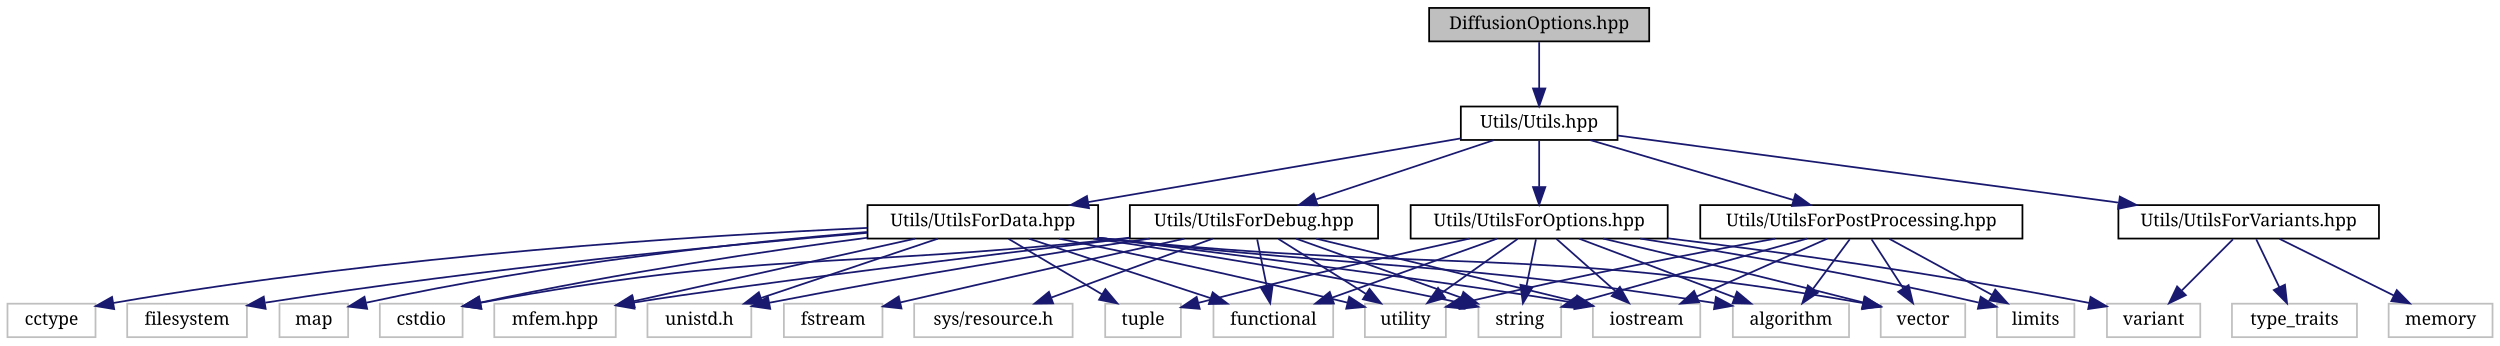
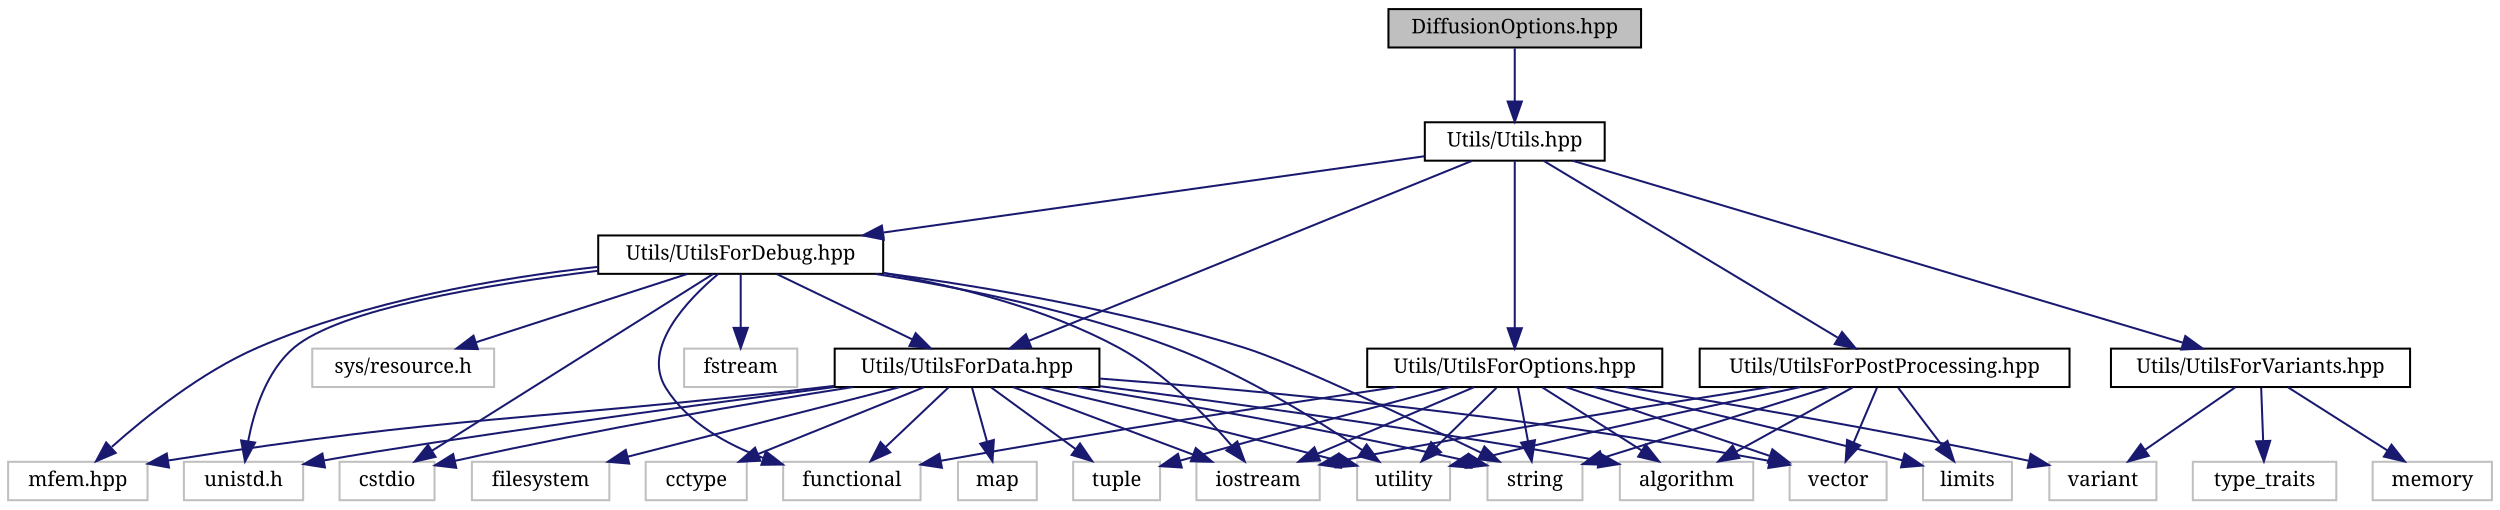
- <svg xmlns="http://www.w3.org/2000/svg" xmlns:xlink="http://www.w3.org/1999/xlink" width="1420pt" height="196pt" viewBox="0.00 0.00 1419.50 196.00">
-   <g id="graph0" class="graph" transform="scale(1 1) rotate(0) translate(4 192)">
+ <svg xmlns="http://www.w3.org/2000/svg" xmlns:xlink="http://www.w3.org/1999/xlink" width="1237pt" height="252pt" viewBox="0.00 0.00 1237.00 252.00">
+   <g id="graph0" class="graph" transform="scale(1 1) rotate(0) translate(4 248)">
    <g id="node1" class="node">
      <g id="a_node1">
        <a xlink:title="Option for Mass Diffusion problems.">
-           <polygon fill="#bfbfbf" stroke="black" points="807.5,-168.5 807.5,-187.5 932.5,-187.5 932.5,-168.5 807.5,-168.5" />
-           <text text-anchor="middle" x="870" y="-175.5" font-family="serif" font-size="10.00">DiffusionOptions.hpp</text>
+           <polygon fill="#bfbfbf" stroke="black" points="683,-224.5 683,-243.5 808,-243.5 808,-224.5 683,-224.5" />
+           <text text-anchor="middle" x="745.5" y="-231.5" font-family="serif" font-size="10.00">DiffusionOptions.hpp</text>
        </a>
      </g>
    </g>
    <g id="node2" class="node">
      <g id="a_node2">
        <a xlink:href="Utils_8hpp.html" target="_top" xlink:title="List of all Utils files.">
-           <polygon fill="none" stroke="black" points="825.5,-112.5 825.5,-131.5 914.5,-131.5 914.5,-112.5 825.5,-112.5" />
-           <text text-anchor="middle" x="870" y="-119.5" font-family="serif" font-size="10.00">Utils/Utils.hpp</text>
+           <polygon fill="none" stroke="black" points="701,-168.5 701,-187.5 790,-187.5 790,-168.5 701,-168.5" />
+           <text text-anchor="middle" x="745.5" y="-175.5" font-family="serif" font-size="10.00">Utils/Utils.hpp</text>
        </a>
      </g>
    </g>
    <g id="edge1" class="edge">
-       <path fill="none" stroke="midnightblue" d="M870,-168.08C870,-161.01 870,-150.86 870,-141.99" />
-       <polygon fill="midnightblue" stroke="midnightblue" points="873.5,-141.75 870,-131.75 866.5,-141.75 873.5,-141.75" />
+       <path fill="none" stroke="midnightblue" d="M745.5,-224.08C745.5,-217.01 745.5,-206.86 745.5,-197.99" />
+       <polygon fill="midnightblue" stroke="midnightblue" points="749,-197.75 745.5,-187.75 742,-197.75 749,-197.75" />
    </g>
    <g id="node3" class="node">
      <g id="a_node3">
        <a xlink:href="UtilsForData_8hpp.html" target="_top" xlink:title="Usefull methods for data.">
-           <polygon fill="none" stroke="black" points="488.5,-56.5 488.5,-75.5 619.5,-75.5 619.5,-56.5 488.5,-56.5" />
-           <text text-anchor="middle" x="554" y="-63.5" font-family="serif" font-size="10.00">Utils/UtilsForData.hpp</text>
+           <polygon fill="none" stroke="black" points="409,-56.5 409,-75.5 540,-75.5 540,-56.5 409,-56.5" />
+           <text text-anchor="middle" x="474.5" y="-63.5" font-family="serif" font-size="10.00">Utils/UtilsForData.hpp</text>
        </a>
      </g>
    </g>
    <g id="edge2" class="edge">
-       <path fill="none" stroke="midnightblue" d="M825.4,-113.38C770.04,-103.92 675.43,-87.75 613.82,-77.22" />
-       <polygon fill="midnightblue" stroke="midnightblue" points="614.29,-73.75 603.85,-75.52 613.11,-80.65 614.29,-73.75" />
+       <path fill="none" stroke="midnightblue" d="M724.24,-168.37C676.45,-148.97 560.41,-101.87 504.97,-79.37" />
+       <polygon fill="midnightblue" stroke="midnightblue" points="506.25,-76.11 495.67,-75.59 503.62,-82.6 506.25,-76.11" />
    </g>
    <g id="node17" class="node">
      <g id="a_node17">
        <a xlink:href="UtilsForDebug_8hpp.html" target="_top" xlink:title="Usefull methods for debug.">
-           <polygon fill="none" stroke="black" points="637.5,-56.5 637.5,-75.5 778.5,-75.5 778.5,-56.5 637.5,-56.5" />
-           <text text-anchor="middle" x="708" y="-63.5" font-family="serif" font-size="10.00">Utils/UtilsForDebug.hpp</text>
+           <polygon fill="none" stroke="black" points="292,-112.5 292,-131.5 433,-131.5 433,-112.5 292,-112.5" />
+           <text text-anchor="middle" x="362.5" y="-119.5" font-family="serif" font-size="10.00">Utils/UtilsForDebug.hpp</text>
        </a>
      </g>
    </g>
    <g id="edge16" class="edge">
-       <path fill="none" stroke="midnightblue" d="M844.33,-112.44C817.08,-103.36 773.82,-88.94 743.35,-78.78" />
-       <polygon fill="midnightblue" stroke="midnightblue" points="744.14,-75.36 733.55,-75.52 741.93,-82 744.14,-75.36" />
+       <path fill="none" stroke="midnightblue" d="M700.82,-170.7C635,-161.42 511.37,-143.99 433.18,-132.96" />
+       <polygon fill="midnightblue" stroke="midnightblue" points="433.32,-129.45 422.93,-131.52 432.34,-136.38 433.32,-129.45" />
    </g>
    <g id="node20" class="node">
      <g id="a_node20">
        <a xlink:href="UtilsForOptions_8hpp.html" target="_top" xlink:title="Usefull methods for Options.">
-           <polygon fill="none" stroke="black" points="797,-56.5 797,-75.5 943,-75.5 943,-56.5 797,-56.5" />
-           <text text-anchor="middle" x="870" y="-63.5" font-family="serif" font-size="10.00">Utils/UtilsForOptions.hpp</text>
-         </a>
-       </g>
-     </g>
-     <g id="edge26" class="edge">
-       <path fill="none" stroke="midnightblue" d="M870,-112.08C870,-105.01 870,-94.86 870,-85.99" />
-       <polygon fill="midnightblue" stroke="midnightblue" points="873.5,-85.75 870,-75.75 866.5,-85.75 873.5,-85.75" />
+           <polygon fill="none" stroke="black" points="672.5,-56.5 672.5,-75.5 818.5,-75.5 818.5,-56.5 672.5,-56.5" />
+           <text text-anchor="middle" x="745.5" y="-63.5" font-family="serif" font-size="10.00">Utils/UtilsForOptions.hpp</text>
+         </a>
+       </g>
+     </g>
+     <g id="edge27" class="edge">
+       <path fill="none" stroke="midnightblue" d="M745.5,-168.37C745.5,-150.62 745.5,-109.67 745.5,-85.6" />
+       <polygon fill="midnightblue" stroke="midnightblue" points="749,-85.59 745.5,-75.59 742,-85.59 749,-85.59" />
    </g>
    <g id="node23" class="node">
      <g id="a_node23">
        <a xlink:href="UtilsForPostProcessing_8hpp.html" target="_top" xlink:title="Usefull methods for post-processing.">
-           <polygon fill="none" stroke="black" points="961.5,-56.5 961.5,-75.5 1144.5,-75.5 1144.5,-56.5 961.5,-56.5" />
-           <text text-anchor="middle" x="1053" y="-63.5" font-family="serif" font-size="10.00">Utils/UtilsForPostProcessing.hpp</text>
-         </a>
-       </g>
-     </g>
-     <g id="edge36" class="edge">
-       <path fill="none" stroke="midnightblue" d="M899,-112.44C930.18,-103.24 979.93,-88.56 1014.41,-78.39" />
-       <polygon fill="midnightblue" stroke="midnightblue" points="1015.54,-81.7 1024.14,-75.52 1013.56,-74.99 1015.54,-81.7" />
+           <polygon fill="none" stroke="black" points="837,-56.5 837,-75.5 1020,-75.5 1020,-56.5 837,-56.5" />
+           <text text-anchor="middle" x="928.5" y="-63.5" font-family="serif" font-size="10.00">Utils/UtilsForPostProcessing.hpp</text>
+         </a>
+       </g>
+     </g>
+     <g id="edge37" class="edge">
+       <path fill="none" stroke="midnightblue" d="M759.86,-168.37C791.4,-149.41 866.94,-104 905.3,-80.94" />
+       <polygon fill="midnightblue" stroke="midnightblue" points="907.44,-83.74 914.21,-75.59 903.83,-77.74 907.44,-83.74" />
    </g>
    <g id="node24" class="node">
      <g id="a_node24">
        <a xlink:href="UtilsForVariants_8hpp.html" target="_top" xlink:title="manage std::Variants">
-           <polygon fill="none" stroke="black" points="1199,-56.5 1199,-75.5 1347,-75.5 1347,-56.5 1199,-56.5" />
-           <text text-anchor="middle" x="1273" y="-63.5" font-family="serif" font-size="10.00">Utils/UtilsForVariants.hpp</text>
-         </a>
-       </g>
-     </g>
-     <g id="edge43" class="edge">
-       <path fill="none" stroke="midnightblue" d="M914.67,-115.01C983.42,-105.8 1115.94,-88.05 1199.13,-76.9" />
-       <polygon fill="midnightblue" stroke="midnightblue" points="1199.82,-80.34 1209.27,-75.54 1198.89,-73.4 1199.82,-80.34" />
+           <polygon fill="none" stroke="black" points="1040.5,-56.5 1040.5,-75.5 1188.5,-75.5 1188.5,-56.5 1040.5,-56.5" />
+           <text text-anchor="middle" x="1114.5" y="-63.5" font-family="serif" font-size="10.00">Utils/UtilsForVariants.hpp</text>
+         </a>
+       </g>
+     </g>
+     <g id="edge44" class="edge">
+       <path fill="none" stroke="midnightblue" d="M774.15,-168.46C839.89,-148.86 1001.63,-100.65 1075.98,-78.48" />
+       <polygon fill="midnightblue" stroke="midnightblue" points="1077.29,-81.75 1085.87,-75.53 1075.29,-75.04 1077.29,-81.75" />
    </g>
    <g id="node4" class="node">
      <g id="a_node4">
        <a xlink:title=" ">
-           <polygon fill="none" stroke="#bfbfbf" points="363.5,-0.5 363.5,-19.5 422.5,-19.5 422.5,-0.5 363.5,-0.5" />
-           <text text-anchor="middle" x="393" y="-7.5" font-family="serif" font-size="10.00">unistd.h</text>
+           <polygon fill="none" stroke="#bfbfbf" points="87,-0.5 87,-19.5 146,-19.5 146,-0.5 87,-0.5" />
+           <text text-anchor="middle" x="116.5" y="-7.5" font-family="serif" font-size="10.00">unistd.h</text>
        </a>
      </g>
    </g>
    <g id="edge3" class="edge">
-       <path fill="none" stroke="midnightblue" d="M528.49,-56.44C501.4,-47.36 458.41,-32.94 428.13,-22.78" />
-       <polygon fill="midnightblue" stroke="midnightblue" points="428.99,-19.38 418.39,-19.52 426.76,-26.01 428.99,-19.38" />
+       <path fill="none" stroke="midnightblue" d="M408.72,-56.48C334.17,-46.71 216.17,-30.84 156.42,-20.2" />
+       <polygon fill="midnightblue" stroke="midnightblue" points="156.78,-16.7 146.31,-18.34 155.52,-23.59 156.78,-16.7" />
    </g>
    <g id="node5" class="node">
      <g id="a_node5">
        <a xlink:title=" ">
-           <polygon fill="none" stroke="#bfbfbf" points="0,-0.5 0,-19.5 50,-19.5 50,-0.5 0,-0.5" />
-           <text text-anchor="middle" x="25" y="-7.5" font-family="serif" font-size="10.00">cctype</text>
+           <polygon fill="none" stroke="#bfbfbf" points="797.5,-0.5 797.5,-19.5 863.5,-19.5 863.5,-0.5 797.5,-0.5" />
+           <text text-anchor="middle" x="830.5" y="-7.5" font-family="serif" font-size="10.00">algorithm</text>
        </a>
      </g>
    </g>
    <g id="edge4" class="edge">
-       <path fill="none" stroke="midnightblue" d="M488.28,-62.54C394.97,-58.27 218.74,-47.35 60.09,-19.91" />
-       <polygon fill="midnightblue" stroke="midnightblue" points="60.6,-16.44 50.15,-18.16 59.39,-23.34 60.6,-16.44" />
+       <path fill="none" stroke="midnightblue" d="M540.26,-56.91C601.7,-49.05 696.18,-36.19 787.14,-20.15" />
+       <polygon fill="midnightblue" stroke="midnightblue" points="787.84,-23.58 797.07,-18.38 786.61,-16.69 787.84,-23.58" />
    </g>
    <g id="node6" class="node">
      <g id="a_node6">
        <a xlink:title=" ">
-           <polygon fill="none" stroke="#bfbfbf" points="211.5,-0.5 211.5,-19.5 258.5,-19.5 258.5,-0.5 211.5,-0.5" />
-           <text text-anchor="middle" x="235" y="-7.5" font-family="serif" font-size="10.00">cstdio</text>
+           <polygon fill="none" stroke="#bfbfbf" points="315.5,-0.5 315.5,-19.5 365.5,-19.5 365.5,-0.5 315.5,-0.5" />
+           <text text-anchor="middle" x="340.5" y="-7.5" font-family="serif" font-size="10.00">cctype</text>
        </a>
      </g>
    </g>
    <g id="edge5" class="edge">
-       <path fill="none" stroke="midnightblue" d="M488.33,-56.96C432.18,-49.57 349.07,-37.42 268.5,-20.13" />
-       <polygon fill="midnightblue" stroke="midnightblue" points="269.2,-16.7 258.69,-18 267.71,-23.54 269.2,-16.7" />
+       <path fill="none" stroke="midnightblue" d="M453.27,-56.44C431.12,-47.52 396.18,-33.44 371.06,-23.32" />
+       <polygon fill="midnightblue" stroke="midnightblue" points="372.22,-20.01 361.63,-19.52 369.6,-26.5 372.22,-20.01" />
    </g>
    <g id="node7" class="node">
      <g id="a_node7">
        <a xlink:title=" ">
-           <polygon fill="none" stroke="#bfbfbf" points="980,-0.5 980,-19.5 1046,-19.5 1046,-0.5 980,-0.5" />
-           <text text-anchor="middle" x="1013" y="-7.5" font-family="serif" font-size="10.00">algorithm</text>
+           <polygon fill="none" stroke="#bfbfbf" points="164,-0.5 164,-19.5 211,-19.5 211,-0.5 164,-0.5" />
+           <text text-anchor="middle" x="187.5" y="-7.5" font-family="serif" font-size="10.00">cstdio</text>
        </a>
      </g>
    </g>
    <g id="edge6" class="edge">
-       <path fill="none" stroke="midnightblue" d="M619.76,-56.95C622.54,-56.62 625.3,-56.31 628,-56 776.6,-39.14 817.27,-43.49 969.53,-19.91" />
-       <polygon fill="midnightblue" stroke="midnightblue" points="970.39,-23.32 979.73,-18.31 969.31,-16.4 970.39,-23.32" />
+       <path fill="none" stroke="midnightblue" d="M417.96,-56.49C368.52,-48.71 294.59,-36.26 221.12,-19.97" />
+       <polygon fill="midnightblue" stroke="midnightblue" points="221.75,-16.52 211.23,-17.75 220.22,-23.35 221.75,-16.52" />
    </g>
    <g id="node8" class="node">
      <g id="a_node8">
        <a xlink:title=" ">
-           <polygon fill="none" stroke="#bfbfbf" points="68,-0.5 68,-19.5 136,-19.5 136,-0.5 68,-0.5" />
-           <text text-anchor="middle" x="102" y="-7.5" font-family="serif" font-size="10.00">filesystem</text>
+           <polygon fill="none" stroke="#bfbfbf" points="229.5,-0.5 229.5,-19.5 297.5,-19.5 297.5,-0.5 229.5,-0.5" />
+           <text text-anchor="middle" x="263.5" y="-7.5" font-family="serif" font-size="10.00">filesystem</text>
        </a>
      </g>
    </g>
    <g id="edge7" class="edge">
-       <path fill="none" stroke="midnightblue" d="M488.21,-59.74C409.32,-52.98 272.89,-39.9 146.46,-20.1" />
-       <polygon fill="midnightblue" stroke="midnightblue" points="146.64,-16.58 136.21,-18.47 145.54,-23.49 146.64,-16.58" />
+       <path fill="none" stroke="midnightblue" d="M441.07,-56.44C404.64,-47.12 346.27,-32.18 306.47,-22" />
+       <polygon fill="midnightblue" stroke="midnightblue" points="307.33,-18.61 296.78,-19.52 305.6,-25.39 307.33,-18.61" />
    </g>
    <g id="node9" class="node">
      <g id="a_node9">
        <a xlink:title=" ">
-           <polygon fill="none" stroke="#bfbfbf" points="685,-0.5 685,-19.5 753,-19.5 753,-0.5 685,-0.5" />
-           <text text-anchor="middle" x="719" y="-7.5" font-family="serif" font-size="10.00">functional</text>
+           <polygon fill="none" stroke="#bfbfbf" points="383.5,-0.5 383.5,-19.5 451.5,-19.5 451.5,-0.5 383.5,-0.5" />
+           <text text-anchor="middle" x="417.5" y="-7.5" font-family="serif" font-size="10.00">functional</text>
        </a>
      </g>
    </g>
    <g id="edge8" class="edge">
-       <path fill="none" stroke="midnightblue" d="M580.14,-56.44C608.02,-47.32 652.35,-32.81 683.4,-22.65" />
-       <polygon fill="midnightblue" stroke="midnightblue" points="684.56,-25.95 692.98,-19.52 682.38,-19.3 684.56,-25.95" />
+       <path fill="none" stroke="midnightblue" d="M465.34,-56.32C457,-48.42 444.47,-36.55 434.32,-26.94" />
+       <polygon fill="midnightblue" stroke="midnightblue" points="436.49,-24.17 426.82,-19.83 431.68,-29.25 436.49,-24.17" />
    </g>
    <g id="node10" class="node">
      <g id="a_node10">
        <a xlink:title=" ">
-           <polygon fill="none" stroke="#bfbfbf" points="900.5,-0.5 900.5,-19.5 961.5,-19.5 961.5,-0.5 900.5,-0.5" />
-           <text text-anchor="middle" x="931" y="-7.5" font-family="serif" font-size="10.00">iostream</text>
+           <polygon fill="none" stroke="#bfbfbf" points="588,-0.5 588,-19.5 649,-19.5 649,-0.5 588,-0.5" />
+           <text text-anchor="middle" x="618.5" y="-7.5" font-family="serif" font-size="10.00">iostream</text>
        </a>
      </g>
    </g>
    <g id="edge9" class="edge">
-       <path fill="none" stroke="midnightblue" d="M619.66,-56.93C698.17,-47.18 825.99,-30.89 890.34,-19.94" />
-       <polygon fill="midnightblue" stroke="midnightblue" points="891.24,-23.33 900.48,-18.16 890.03,-16.44 891.24,-23.33" />
+       <path fill="none" stroke="midnightblue" d="M497.32,-56.44C521.33,-47.44 559.33,-33.19 586.37,-23.05" />
+       <polygon fill="midnightblue" stroke="midnightblue" points="587.66,-26.3 595.79,-19.52 585.2,-19.75 587.66,-26.3" />
    </g>
    <g id="node11" class="node">
      <g id="a_node11">
        <a xlink:title=" ">
-           <polygon fill="none" stroke="#bfbfbf" points="154.5,-0.5 154.5,-19.5 193.5,-19.5 193.5,-0.5 154.5,-0.5" />
-           <text text-anchor="middle" x="174" y="-7.5" font-family="serif" font-size="10.00">map</text>
+           <polygon fill="none" stroke="#bfbfbf" points="470,-0.5 470,-19.5 509,-19.5 509,-0.5 470,-0.5" />
+           <text text-anchor="middle" x="489.5" y="-7.5" font-family="serif" font-size="10.00">map</text>
        </a>
      </g>
    </g>
    <g id="edge10" class="edge">
-       <path fill="none" stroke="midnightblue" d="M488.18,-60.22C419.21,-54.4 307.71,-42.69 203.79,-20.07" />
-       <polygon fill="midnightblue" stroke="midnightblue" points="204.28,-16.59 193.76,-17.85 202.77,-23.43 204.28,-16.59" />
+       <path fill="none" stroke="midnightblue" d="M476.98,-56.08C478.99,-48.85 481.89,-38.41 484.39,-29.4" />
+       <polygon fill="midnightblue" stroke="midnightblue" points="487.76,-30.32 487.07,-19.75 481.02,-28.45 487.76,-30.32" />
    </g>
    <g id="node12" class="node">
      <g id="a_node12">
        <a xlink:title=" ">
-           <polygon fill="none" stroke="#bfbfbf" points="835.5,-0.5 835.5,-19.5 882.5,-19.5 882.5,-0.5 835.5,-0.5" />
-           <text text-anchor="middle" x="859" y="-7.5" font-family="serif" font-size="10.00">string</text>
+           <polygon fill="none" stroke="#bfbfbf" points="732,-0.5 732,-19.5 779,-19.5 779,-0.5 732,-0.5" />
+           <text text-anchor="middle" x="755.5" y="-7.5" font-family="serif" font-size="10.00">string</text>
        </a>
      </g>
    </g>
    <g id="edge11" class="edge">
-       <path fill="none" stroke="midnightblue" d="M616.73,-56.48C669.82,-48.85 748.07,-36.61 825.37,-19.94" />
-       <polygon fill="midnightblue" stroke="midnightblue" points="826.25,-23.33 835.28,-17.78 824.76,-16.49 826.25,-23.33" />
+       <path fill="none" stroke="midnightblue" d="M529.45,-56.43C577.62,-48.61 649.73,-36.13 721.63,-20.03" />
+       <polygon fill="midnightblue" stroke="midnightblue" points="722.79,-23.36 731.77,-17.74 721.24,-16.53 722.79,-23.36" />
    </g>
    <g id="node13" class="node">
      <g id="a_node13">
        <a xlink:title=" ">
-           <polygon fill="none" stroke="#bfbfbf" points="623.5,-0.5 623.5,-19.5 666.5,-19.5 666.5,-0.5 623.5,-0.5" />
-           <text text-anchor="middle" x="645" y="-7.5" font-family="serif" font-size="10.00">tuple</text>
+           <polygon fill="none" stroke="#bfbfbf" points="527,-0.5 527,-19.5 570,-19.5 570,-0.5 527,-0.5" />
+           <text text-anchor="middle" x="548.5" y="-7.5" font-family="serif" font-size="10.00">tuple</text>
        </a>
      </g>
    </g>
    <g id="edge12" class="edge">
-       <path fill="none" stroke="midnightblue" d="M568.62,-56.32C582.95,-47.82 605.01,-34.73 621.75,-24.8" />
-       <polygon fill="midnightblue" stroke="midnightblue" points="623.6,-27.77 630.42,-19.65 620.03,-21.75 623.6,-27.77" />
+       <path fill="none" stroke="midnightblue" d="M486.39,-56.32C497.65,-48.11 514.79,-35.6 528.21,-25.81" />
+       <polygon fill="midnightblue" stroke="midnightblue" points="530.38,-28.56 536.39,-19.83 526.25,-22.9 530.38,-28.56" />
    </g>
    <g id="node14" class="node">
      <g id="a_node14">
        <a xlink:title=" ">
-           <polygon fill="none" stroke="#bfbfbf" points="771,-0.5 771,-19.5 817,-19.5 817,-0.5 771,-0.5" />
-           <text text-anchor="middle" x="794" y="-7.5" font-family="serif" font-size="10.00">utility</text>
+           <polygon fill="none" stroke="#bfbfbf" points="667.5,-0.5 667.5,-19.5 713.5,-19.5 713.5,-0.5 667.5,-0.5" />
+           <text text-anchor="middle" x="690.5" y="-7.5" font-family="serif" font-size="10.00">utility</text>
        </a>
      </g>
    </g>
    <g id="edge13" class="edge">
-       <path fill="none" stroke="midnightblue" d="M597.2,-56.46C637.25,-48.36 698.71,-35.47 760.98,-20.14" />
-       <polygon fill="midnightblue" stroke="midnightblue" points="762.11,-23.46 770.97,-17.66 760.42,-16.67 762.11,-23.46" />
+       <path fill="none" stroke="midnightblue" d="M510.9,-56.49C546.05,-48.18 601.03,-34.96 657.62,-20.17" />
+       <polygon fill="midnightblue" stroke="midnightblue" points="658.67,-23.51 667.45,-17.58 656.89,-16.74 658.67,-23.51" />
    </g>
    <g id="node15" class="node">
      <g id="a_node15">
        <a xlink:title=" ">
-           <polygon fill="none" stroke="#bfbfbf" points="1064,-0.5 1064,-19.5 1112,-19.5 1112,-0.5 1064,-0.5" />
-           <text text-anchor="middle" x="1088" y="-7.5" font-family="serif" font-size="10.00">vector</text>
+           <polygon fill="none" stroke="#bfbfbf" points="881.5,-0.5 881.5,-19.5 929.5,-19.5 929.5,-0.5 881.5,-0.5" />
+           <text text-anchor="middle" x="905.5" y="-7.5" font-family="serif" font-size="10.00">vector</text>
        </a>
      </g>
    </g>
    <g id="edge14" class="edge">
-       <path fill="none" stroke="midnightblue" d="M619.75,-56.88C622.54,-56.57 625.3,-56.28 628,-56 814.21,-36.83 865.71,-52.63 1054.02,-19.85" />
-       <polygon fill="midnightblue" stroke="midnightblue" points="1054.72,-23.28 1063.96,-18.1 1053.51,-16.39 1054.72,-23.28" />
+       <path fill="none" stroke="midnightblue" d="M540.11,-60.69C617.3,-54.92 749.38,-42.88 871.55,-19.91" />
+       <polygon fill="midnightblue" stroke="midnightblue" points="872.28,-23.33 881.45,-18.02 870.97,-16.46 872.28,-23.33" />
    </g>
    <g id="node16" class="node">
      <g id="a_node16">
        <a xlink:title=" ">
-           <polygon fill="none" stroke="#bfbfbf" points="276.5,-0.5 276.5,-19.5 345.5,-19.5 345.5,-0.5 276.5,-0.5" />
-           <text text-anchor="middle" x="311" y="-7.5" font-family="serif" font-size="10.00">mfem.hpp</text>
+           <polygon fill="none" stroke="#bfbfbf" points="0,-0.5 0,-19.5 69,-19.5 69,-0.5 0,-0.5" />
+           <text text-anchor="middle" x="34.5" y="-7.5" font-family="serif" font-size="10.00">mfem.hpp</text>
        </a>
      </g>
    </g>
    <g id="edge15" class="edge">
-       <path fill="none" stroke="midnightblue" d="M515.5,-56.44C472.07,-46.79 401.56,-31.12 355.73,-20.94" />
-       <polygon fill="midnightblue" stroke="midnightblue" points="356.3,-17.48 345.78,-18.73 354.78,-24.32 356.3,-17.48" />
+       <path fill="none" stroke="midnightblue" d="M408.65,-57.07C405.56,-56.7 402.5,-56.35 399.5,-56 259.67,-39.79 221.4,-42.64 79.15,-20.14" />
+       <polygon fill="midnightblue" stroke="midnightblue" points="79.61,-16.67 69.18,-18.55 78.5,-23.59 79.61,-16.67" />
+     </g>
+     <g id="edge25" class="edge">
+       <path fill="none" stroke="midnightblue" d="M380.49,-112.32C398.54,-103.62 426.55,-90.12 447.3,-80.11" />
+       <polygon fill="midnightblue" stroke="midnightblue" points="449.06,-83.15 456.55,-75.65 446.02,-76.84 449.06,-83.15" />
    </g>
    <g id="edge18" class="edge">
-       <path fill="none" stroke="midnightblue" d="M648.85,-56.5C595.01,-48.5 513.14,-35.69 432.58,-20.01" />
-       <polygon fill="midnightblue" stroke="midnightblue" points="433.25,-16.57 422.77,-18.08 431.91,-23.44 433.25,-16.57" />
+       <path fill="none" stroke="midnightblue" d="M291.74,-114C235.94,-107.16 163.92,-94.97 141.5,-76 127.82,-64.42 121.6,-44.46 118.79,-29.71" />
+       <polygon fill="midnightblue" stroke="midnightblue" points="122.22,-29.01 117.23,-19.66 115.3,-30.08 122.22,-29.01" />
    </g>
    <g id="edge19" class="edge">
-       <path fill="none" stroke="midnightblue" d="M637.34,-57C634.18,-56.66 631.06,-56.32 628,-56 470.95,-39.34 427.22,-49.5 268.76,-20.05" />
-       <polygon fill="midnightblue" stroke="midnightblue" points="269.13,-16.56 258.66,-18.15 267.84,-23.44 269.13,-16.56" />
+       <path fill="none" stroke="midnightblue" d="M348.77,-112.37C318.61,-93.41 246.36,-48 209.68,-24.94" />
+       <polygon fill="midnightblue" stroke="midnightblue" points="211.5,-21.95 201.17,-19.59 207.77,-27.88 211.5,-21.95" />
    </g>
    <g id="edge21" class="edge">
-       <path fill="none" stroke="midnightblue" d="M709.82,-56.08C711.27,-48.93 713.37,-38.64 715.19,-29.69" />
-       <polygon fill="midnightblue" stroke="midnightblue" points="718.65,-30.25 717.22,-19.75 711.79,-28.85 718.65,-30.25" />
+       <path fill="none" stroke="midnightblue" d="M351.38,-112.46C336.44,-99.91 313.13,-75.83 325.5,-56 336.19,-38.87 355.51,-28.08 373.69,-21.38" />
+       <polygon fill="midnightblue" stroke="midnightblue" points="374.96,-24.64 383.33,-18.15 372.73,-18.01 374.96,-24.64" />
    </g>
    <g id="edge22" class="edge">
-       <path fill="none" stroke="midnightblue" d="M743.34,-56.44C783.39,-46.75 848.55,-30.97 890.59,-20.79" />
-       <polygon fill="midnightblue" stroke="midnightblue" points="891.59,-24.14 900.49,-18.39 889.95,-17.34 891.59,-24.14" />
+       <path fill="none" stroke="midnightblue" d="M433.12,-112.85C469.52,-106.51 513.67,-95.38 549.5,-76 572.01,-63.83 592.63,-42.46 605.35,-27.56" />
+       <polygon fill="midnightblue" stroke="midnightblue" points="608.21,-29.59 611.88,-19.66 602.82,-25.14 608.21,-29.59" />
    </g>
    <g id="edge23" class="edge">
-       <path fill="none" stroke="midnightblue" d="M731.93,-56.44C757.22,-47.4 797.3,-33.06 825.68,-22.92" />
-       <polygon fill="midnightblue" stroke="midnightblue" points="826.95,-26.18 835.19,-19.52 824.59,-19.59 826.95,-26.18" />
+       <path fill="none" stroke="midnightblue" d="M433.1,-112.94C483.56,-106.05 552.67,-94.29 611.5,-76 634.54,-68.84 693.94,-40.81 728.83,-23.99" />
+       <polygon fill="midnightblue" stroke="midnightblue" points="730.49,-27.07 737.97,-19.57 727.44,-20.77 730.49,-27.07" />
    </g>
    <g id="edge24" class="edge">
-       <path fill="none" stroke="midnightblue" d="M721.82,-56.32C735.23,-47.9 755.82,-34.97 771.59,-25.07" />
-       <polygon fill="midnightblue" stroke="midnightblue" points="773.61,-27.94 780.22,-19.65 769.89,-22.01 773.61,-27.94" />
-     </g>
-     <g id="edge25" class="edge">
-       <path fill="none" stroke="midnightblue" d="M637.16,-56.68C554.36,-46.83 421.24,-30.63 355.62,-20.14" />
-       <polygon fill="midnightblue" stroke="midnightblue" points="356.12,-16.68 345.69,-18.51 354.99,-23.58 356.12,-16.68" />
+       <path fill="none" stroke="midnightblue" d="M429.1,-112.46C472.11,-105.62 528.76,-94.12 576.5,-76 611.17,-62.84 647.83,-40.14 669.94,-25.35" />
+       <polygon fill="midnightblue" stroke="midnightblue" points="672.18,-28.07 678.48,-19.55 668.24,-22.28 672.18,-28.07" />
+     </g>
+     <g id="edge26" class="edge">
+       <path fill="none" stroke="midnightblue" d="M291.85,-115.97C242.96,-110.53 177.26,-99.27 123.5,-76 95.69,-63.96 68.22,-41.94 51.32,-26.89" />
+       <polygon fill="midnightblue" stroke="midnightblue" points="53.24,-23.91 43.5,-19.75 48.52,-29.08 53.24,-23.91" />
    </g>
    <g id="node18" class="node">
      <g id="a_node18">
        <a xlink:title=" ">
-           <polygon fill="none" stroke="#bfbfbf" points="515,-0.5 515,-19.5 605,-19.5 605,-0.5 515,-0.5" />
-           <text text-anchor="middle" x="560" y="-7.5" font-family="serif" font-size="10.00">sys/resource.h</text>
+           <polygon fill="none" stroke="#bfbfbf" points="150.5,-56.5 150.5,-75.5 240.5,-75.5 240.5,-56.5 150.5,-56.5" />
+           <text text-anchor="middle" x="195.5" y="-63.5" font-family="serif" font-size="10.00">sys/resource.h</text>
        </a>
      </g>
    </g>
    <g id="edge17" class="edge">
-       <path fill="none" stroke="midnightblue" d="M684.55,-56.44C659.87,-47.44 620.81,-33.19 593.02,-23.05" />
-       <polygon fill="midnightblue" stroke="midnightblue" points="593.94,-19.66 583.34,-19.52 591.54,-26.23 593.94,-19.66" />
+       <path fill="none" stroke="midnightblue" d="M336.04,-112.44C307.82,-103.32 262.96,-88.81 231.53,-78.65" />
+       <polygon fill="midnightblue" stroke="midnightblue" points="232.43,-75.26 221.84,-75.52 230.28,-81.92 232.43,-75.26" />
    </g>
    <g id="node19" class="node">
      <g id="a_node19">
        <a xlink:title=" ">
-           <polygon fill="none" stroke="#bfbfbf" points="441,-0.5 441,-19.5 497,-19.5 497,-0.5 441,-0.5" />
-           <text text-anchor="middle" x="469" y="-7.5" font-family="serif" font-size="10.00">fstream</text>
+           <polygon fill="none" stroke="#bfbfbf" points="334.5,-56.5 334.5,-75.5 390.5,-75.5 390.5,-56.5 334.5,-56.5" />
+           <text text-anchor="middle" x="362.5" y="-63.5" font-family="serif" font-size="10.00">fstream</text>
        </a>
      </g>
    </g>
    <g id="edge20" class="edge">
-       <path fill="none" stroke="midnightblue" d="M668.47,-56.43C629.78,-47.99 568.91,-34.58 507.18,-20.24" />
-       <polygon fill="midnightblue" stroke="midnightblue" points="507.8,-16.79 497.27,-17.94 506.21,-23.61 507.8,-16.79" />
-     </g>
-     <g id="edge27" class="edge">
-       <path fill="none" stroke="midnightblue" d="M892.66,-56.44C916.4,-47.48 953.91,-33.31 980.74,-23.18" />
-       <polygon fill="midnightblue" stroke="midnightblue" points="982.33,-26.32 990.45,-19.52 979.86,-19.77 982.33,-26.32" />
+       <path fill="none" stroke="midnightblue" d="M362.5,-112.08C362.5,-105.01 362.5,-94.86 362.5,-85.99" />
+       <polygon fill="midnightblue" stroke="midnightblue" points="366,-85.75 362.5,-75.75 359,-85.75 366,-85.75" />
    </g>
    <g id="edge28" class="edge">
-       <path fill="none" stroke="midnightblue" d="M846.07,-56.44C820.78,-47.4 780.7,-33.06 752.32,-22.92" />
-       <polygon fill="midnightblue" stroke="midnightblue" points="753.41,-19.59 742.81,-19.52 751.05,-26.18 753.41,-19.59" />
+       <path fill="none" stroke="midnightblue" d="M759.16,-56.32C772.42,-47.9 792.77,-34.97 808.35,-25.07" />
+       <polygon fill="midnightblue" stroke="midnightblue" points="810.31,-27.97 816.88,-19.65 806.56,-22.06 810.31,-27.97" />
    </g>
    <g id="edge29" class="edge">
-       <path fill="none" stroke="midnightblue" d="M879.8,-56.32C888.82,-48.34 902.41,-36.31 913.32,-26.65" />
-       <polygon fill="midnightblue" stroke="midnightblue" points="915.85,-29.08 921.02,-19.83 911.21,-23.84 915.85,-29.08" />
-     </g>
-     <g id="edge31" class="edge">
-       <path fill="none" stroke="midnightblue" d="M868.18,-56.08C866.73,-48.93 864.63,-38.64 862.81,-29.69" />
-       <polygon fill="midnightblue" stroke="midnightblue" points="866.21,-28.85 860.78,-19.75 859.35,-30.25 866.21,-28.85" />
+       <path fill="none" stroke="midnightblue" d="M686.9,-56.5C629.38,-47.96 539.23,-34.1 461.5,-20 461.4,-19.98 461.3,-19.96 461.2,-19.95" />
+       <polygon fill="midnightblue" stroke="midnightblue" points="462.06,-16.55 451.58,-18.13 460.76,-23.42 462.06,-16.55" />
+     </g>
+     <g id="edge30" class="edge">
+       <path fill="none" stroke="midnightblue" d="M725.38,-56.44C704.48,-47.56 671.57,-33.56 647.78,-23.45" />
+       <polygon fill="midnightblue" stroke="midnightblue" points="649.1,-20.21 638.53,-19.52 646.36,-26.65 649.1,-20.21" />
    </g>
    <g id="edge32" class="edge">
-       <path fill="none" stroke="midnightblue" d="M830.46,-56.49C793.22,-48.33 735.66,-35.34 676.53,-20.02" />
-       <polygon fill="midnightblue" stroke="midnightblue" points="677.2,-16.58 666.64,-17.45 675.43,-23.36 677.2,-16.58" />
+       <path fill="none" stroke="midnightblue" d="M747.15,-56.08C748.48,-48.93 750.38,-38.64 752.04,-29.69" />
+       <polygon fill="midnightblue" stroke="midnightblue" points="755.5,-30.22 753.88,-19.75 748.62,-28.95 755.5,-30.22" />
    </g>
    <g id="edge33" class="edge">
-       <path fill="none" stroke="midnightblue" d="M857.79,-56.32C846.22,-48.11 828.62,-35.6 814.84,-25.81" />
-       <polygon fill="midnightblue" stroke="midnightblue" points="816.61,-22.77 806.43,-19.83 812.56,-28.48 816.61,-22.77" />
-     </g>
-     <g id="edge35" class="edge">
-       <path fill="none" stroke="midnightblue" d="M906.23,-56.5C941.54,-48.15 996.99,-34.85 1053.97,-20.22" />
-       <polygon fill="midnightblue" stroke="midnightblue" points="1055.06,-23.55 1063.87,-17.66 1053.31,-16.77 1055.06,-23.55" />
+       <path fill="none" stroke="midnightblue" d="M713.32,-56.46C681.8,-48.05 632.18,-34.71 579.95,-20.09" />
+       <polygon fill="midnightblue" stroke="midnightblue" points="580.74,-16.68 570.17,-17.34 578.85,-23.42 580.74,-16.68" />
+     </g>
+     <g id="edge34" class="edge">
+       <path fill="none" stroke="midnightblue" d="M736.42,-56.08C728.33,-48.14 716.3,-36.34 706.59,-26.8" />
+       <polygon fill="midnightblue" stroke="midnightblue" points="709,-24.26 699.41,-19.75 704.1,-29.25 709,-24.26" />
+     </g>
+     <g id="edge36" class="edge">
+       <path fill="none" stroke="midnightblue" d="M770.85,-56.44C798.09,-47.25 841.5,-32.6 871.64,-22.43" />
+       <polygon fill="midnightblue" stroke="midnightblue" points="872.96,-25.68 881.31,-19.16 870.72,-19.04 872.96,-25.68" />
    </g>
    <g id="node21" class="node">
      <g id="a_node21">
        <a xlink:title=" ">
-           <polygon fill="none" stroke="#bfbfbf" points="1130,-0.5 1130,-19.5 1174,-19.5 1174,-0.5 1130,-0.5" />
-           <text text-anchor="middle" x="1152" y="-7.5" font-family="serif" font-size="10.00">limits</text>
-         </a>
-       </g>
-     </g>
-     <g id="edge30" class="edge">
-       <path fill="none" stroke="midnightblue" d="M927.42,-56.47C976.23,-48.82 1048.32,-36.58 1119.66,-20.12" />
-       <polygon fill="midnightblue" stroke="midnightblue" points="1120.78,-23.45 1129.72,-17.77 1119.19,-16.64 1120.78,-23.45" />
+           <polygon fill="none" stroke="#bfbfbf" points="947.5,-0.5 947.5,-19.5 991.5,-19.5 991.5,-0.5 947.5,-0.5" />
+           <text text-anchor="middle" x="969.5" y="-7.5" font-family="serif" font-size="10.00">limits</text>
+         </a>
+       </g>
+     </g>
+     <g id="edge31" class="edge">
+       <path fill="none" stroke="midnightblue" d="M784.83,-56.48C821.88,-48.3 879.14,-35.3 937.44,-20.18" />
+       <polygon fill="midnightblue" stroke="midnightblue" points="938.4,-23.55 947.19,-17.63 936.63,-16.77 938.4,-23.55" />
    </g>
    <g id="node22" class="node">
      <g id="a_node22">
        <a xlink:title=" ">
-           <polygon fill="none" stroke="#bfbfbf" points="1192.5,-0.5 1192.5,-19.5 1245.5,-19.5 1245.5,-0.5 1192.5,-0.5" />
-           <text text-anchor="middle" x="1219" y="-7.5" font-family="serif" font-size="10.00">variant</text>
-         </a>
-       </g>
-     </g>
-     <g id="edge34" class="edge">
-       <path fill="none" stroke="midnightblue" d="M943.09,-56.64C1004.45,-49.12 1094.59,-36.94 1182.46,-19.92" />
-       <polygon fill="midnightblue" stroke="midnightblue" points="1183.19,-23.35 1192.33,-17.99 1181.85,-16.48 1183.19,-23.35" />
-     </g>
-     <g id="edge37" class="edge">
-       <path fill="none" stroke="midnightblue" d="M1046.39,-56.08C1040.74,-48.46 1032.46,-37.26 1025.55,-27.94" />
-       <polygon fill="midnightblue" stroke="midnightblue" points="1028.25,-25.7 1019.48,-19.75 1022.62,-29.87 1028.25,-25.7" />
+           <polygon fill="none" stroke="#bfbfbf" points="1010,-0.5 1010,-19.5 1063,-19.5 1063,-0.5 1010,-0.5" />
+           <text text-anchor="middle" x="1036.5" y="-7.5" font-family="serif" font-size="10.00">variant</text>
+         </a>
+       </g>
+     </g>
+     <g id="edge35" class="edge">
+       <path fill="none" stroke="midnightblue" d="M800.43,-56.45C850,-48.48 925.11,-35.76 999.76,-20.03" />
+       <polygon fill="midnightblue" stroke="midnightblue" points="1000.76,-23.4 1009.81,-17.89 999.3,-16.55 1000.76,-23.4" />
    </g>
    <g id="edge38" class="edge">
-       <path fill="none" stroke="midnightblue" d="M1033.67,-56.44C1013.68,-47.6 982.26,-33.69 959.44,-23.59" />
-       <polygon fill="midnightblue" stroke="midnightblue" points="960.8,-20.36 950.24,-19.52 957.97,-26.76 960.8,-20.36" />
+       <path fill="none" stroke="midnightblue" d="M912.75,-56.32C897.18,-47.74 873.12,-34.49 855.04,-24.52" />
+       <polygon fill="midnightblue" stroke="midnightblue" points="856.65,-21.42 846.21,-19.65 853.28,-27.55 856.65,-21.42" />
+     </g>
+     <g id="edge39" class="edge">
+       <path fill="none" stroke="midnightblue" d="M871.71,-56.48C819.2,-48.4 738.77,-35.47 659.24,-20.05" />
+       <polygon fill="midnightblue" stroke="midnightblue" points="659.52,-16.54 649.04,-18.06 658.18,-23.41 659.52,-16.54" />
+     </g>
+     <g id="edge41" class="edge">
+       <path fill="none" stroke="midnightblue" d="M901.09,-56.44C870.61,-46.93 821.38,-31.56 788.73,-21.37" />
+       <polygon fill="midnightblue" stroke="midnightblue" points="789.76,-18.03 779.17,-18.39 787.67,-24.71 789.76,-18.03" />
+     </g>
+     <g id="edge42" class="edge">
+       <path fill="none" stroke="midnightblue" d="M886.74,-56.47C845.21,-47.85 779.76,-33.84 723.5,-20 723.4,-19.98 723.3,-19.95 723.2,-19.93" />
+       <polygon fill="midnightblue" stroke="midnightblue" points="724.1,-16.54 713.54,-17.44 722.35,-23.32 724.1,-16.54" />
+     </g>
+     <g id="edge43" class="edge">
+       <path fill="none" stroke="midnightblue" d="M924.7,-56.08C921.59,-48.77 917.08,-38.18 913.21,-29.1" />
+       <polygon fill="midnightblue" stroke="midnightblue" points="916.37,-27.58 909.23,-19.75 909.93,-30.32 916.37,-27.58" />
    </g>
    <g id="edge40" class="edge">
-       <path fill="none" stroke="midnightblue" d="M1022.24,-56.49C991.62,-48.01 943.02,-34.53 892.54,-20.43" />
-       <polygon fill="midnightblue" stroke="midnightblue" points="893.34,-17.01 882.76,-17.69 891.45,-23.76 893.34,-17.01" />
-     </g>
-     <g id="edge41" class="edge">
-       <path fill="none" stroke="midnightblue" d="M1004.05,-56.44C960.08,-48.5 893.55,-35.85 826.85,-20.06" />
-       <polygon fill="midnightblue" stroke="midnightblue" points="827.56,-16.63 817.02,-17.71 825.93,-23.44 827.56,-16.63" />
-     </g>
-     <g id="edge42" class="edge">
-       <path fill="none" stroke="midnightblue" d="M1058.78,-56.08C1063.67,-48.53 1070.83,-37.49 1076.83,-28.23" />
-       <polygon fill="midnightblue" stroke="midnightblue" points="1079.83,-30.05 1082.33,-19.75 1073.95,-26.24 1079.83,-30.05" />
-     </g>
-     <g id="edge39" class="edge">
-       <path fill="none" stroke="midnightblue" d="M1068.91,-56.32C1084.64,-47.74 1108.94,-34.49 1127.21,-24.52" />
-       <polygon fill="midnightblue" stroke="midnightblue" points="1129.03,-27.52 1136.13,-19.65 1125.68,-21.37 1129.03,-27.52" />
-     </g>
-     <g id="edge46" class="edge">
-       <path fill="none" stroke="midnightblue" d="M1264.08,-56.08C1256.22,-48.22 1244.57,-36.57 1235.08,-27.08" />
-       <polygon fill="midnightblue" stroke="midnightblue" points="1237.3,-24.35 1227.75,-19.75 1232.35,-29.3 1237.3,-24.35" />
+       <path fill="none" stroke="midnightblue" d="M935.27,-56.08C941.06,-48.46 949.56,-37.26 956.64,-27.94" />
+       <polygon fill="midnightblue" stroke="midnightblue" points="959.6,-29.83 962.86,-19.75 954.02,-25.6 959.6,-29.83" />
+     </g>
+     <g id="edge47" class="edge">
+       <path fill="none" stroke="midnightblue" d="M1101.97,-56.32C1089.91,-47.98 1071.47,-35.21 1057.23,-25.35" />
+       <polygon fill="midnightblue" stroke="midnightblue" points="1059.22,-22.47 1049,-19.65 1055.23,-28.22 1059.22,-22.47" />
    </g>
    <g id="node25" class="node">
      <g id="a_node25">
        <a xlink:title=" ">
-           <polygon fill="none" stroke="#bfbfbf" points="1352.5,-0.5 1352.5,-19.5 1411.5,-19.5 1411.5,-0.5 1352.5,-0.5" />
-           <text text-anchor="middle" x="1382" y="-7.5" font-family="serif" font-size="10.00">memory</text>
-         </a>
-       </g>
-     </g>
-     <g id="edge44" class="edge">
-       <path fill="none" stroke="midnightblue" d="M1290.51,-56.32C1308.07,-47.62 1335.33,-34.12 1355.53,-24.11" />
-       <polygon fill="midnightblue" stroke="midnightblue" points="1357.12,-27.23 1364.53,-19.65 1354.02,-20.96 1357.12,-27.23" />
+           <polygon fill="none" stroke="#bfbfbf" points="1170,-0.5 1170,-19.5 1229,-19.5 1229,-0.5 1170,-0.5" />
+           <text text-anchor="middle" x="1199.5" y="-7.5" font-family="serif" font-size="10.00">memory</text>
+         </a>
+       </g>
+     </g>
+     <g id="edge45" class="edge">
+       <path fill="none" stroke="midnightblue" d="M1128.16,-56.32C1141.42,-47.9 1161.77,-34.97 1177.35,-25.07" />
+       <polygon fill="midnightblue" stroke="midnightblue" points="1179.31,-27.97 1185.88,-19.65 1175.56,-22.06 1179.31,-27.97" />
    </g>
    <g id="node26" class="node">
      <g id="a_node26">
        <a xlink:title=" ">
-           <polygon fill="none" stroke="#bfbfbf" points="1263.5,-0.5 1263.5,-19.5 1334.5,-19.5 1334.5,-0.5 1263.5,-0.5" />
-           <text text-anchor="middle" x="1299" y="-7.5" font-family="serif" font-size="10.00">type_traits</text>
-         </a>
-       </g>
-     </g>
-     <g id="edge45" class="edge">
-       <path fill="none" stroke="midnightblue" d="M1277.29,-56.08C1280.85,-48.69 1286.02,-37.95 1290.42,-28.81" />
-       <polygon fill="midnightblue" stroke="midnightblue" points="1293.6,-30.28 1294.79,-19.75 1287.29,-27.24 1293.6,-30.28" />
+           <polygon fill="none" stroke="#bfbfbf" points="1081,-0.5 1081,-19.5 1152,-19.5 1152,-0.5 1081,-0.5" />
+           <text text-anchor="middle" x="1116.5" y="-7.5" font-family="serif" font-size="10.00">type_traits</text>
+         </a>
+       </g>
+     </g>
+     <g id="edge46" class="edge">
+       <path fill="none" stroke="midnightblue" d="M1114.83,-56.08C1115.09,-49.01 1115.47,-38.86 1115.8,-29.99" />
+       <polygon fill="midnightblue" stroke="midnightblue" points="1119.3,-29.87 1116.18,-19.75 1112.31,-29.61 1119.3,-29.87" />
    </g>
  </g>
</svg>
